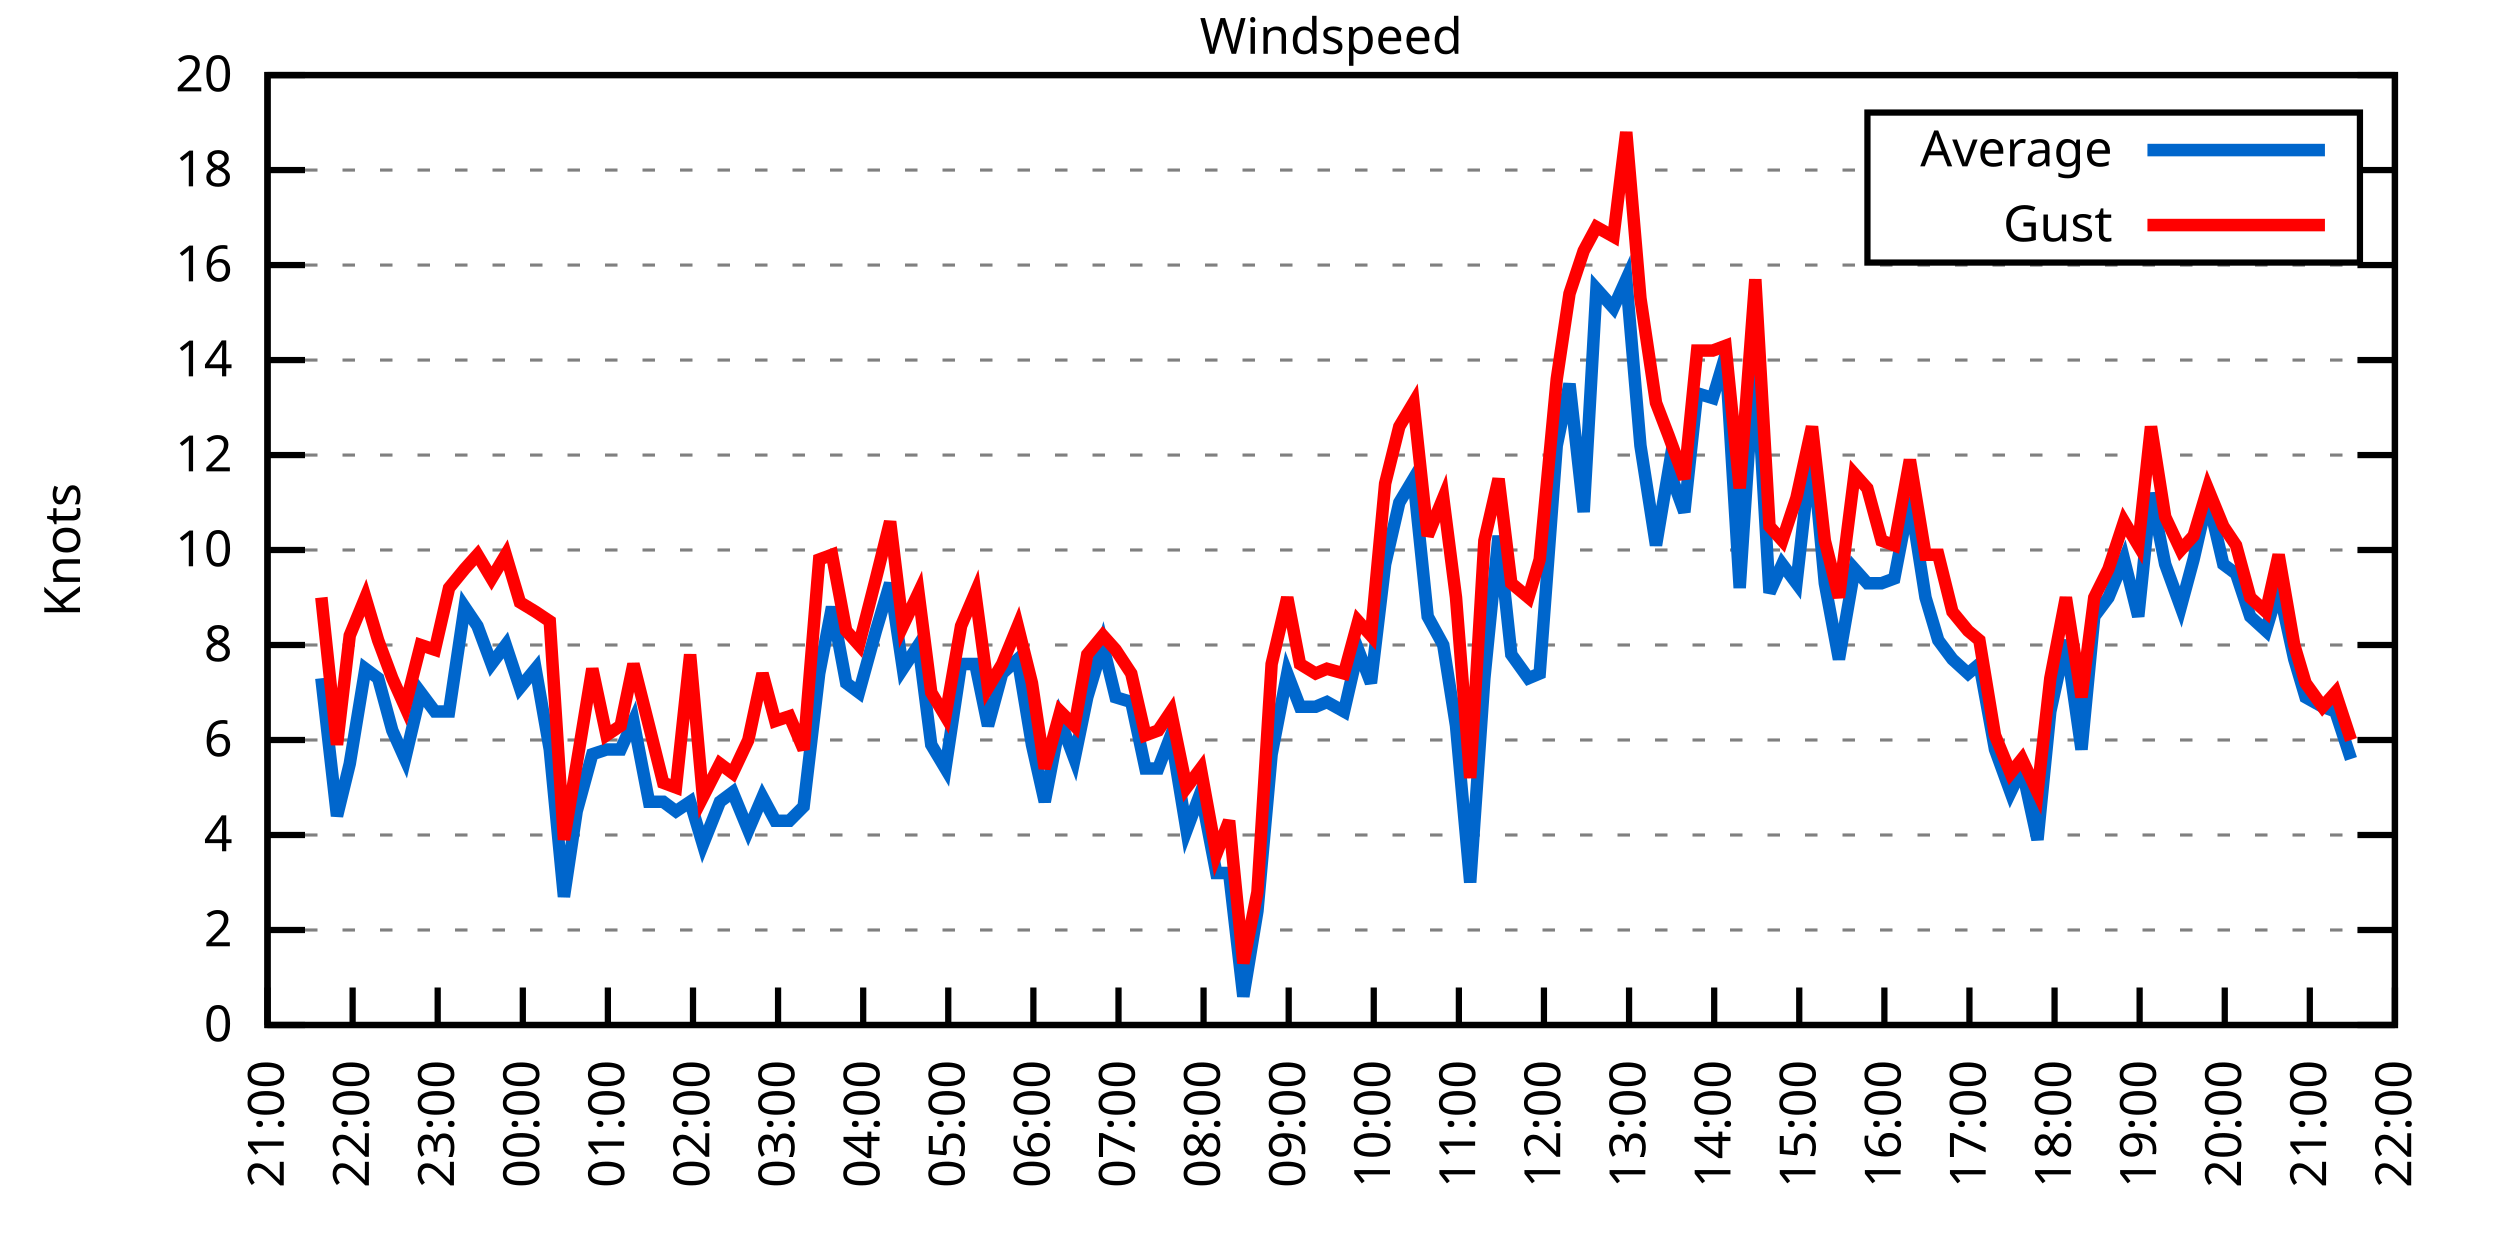
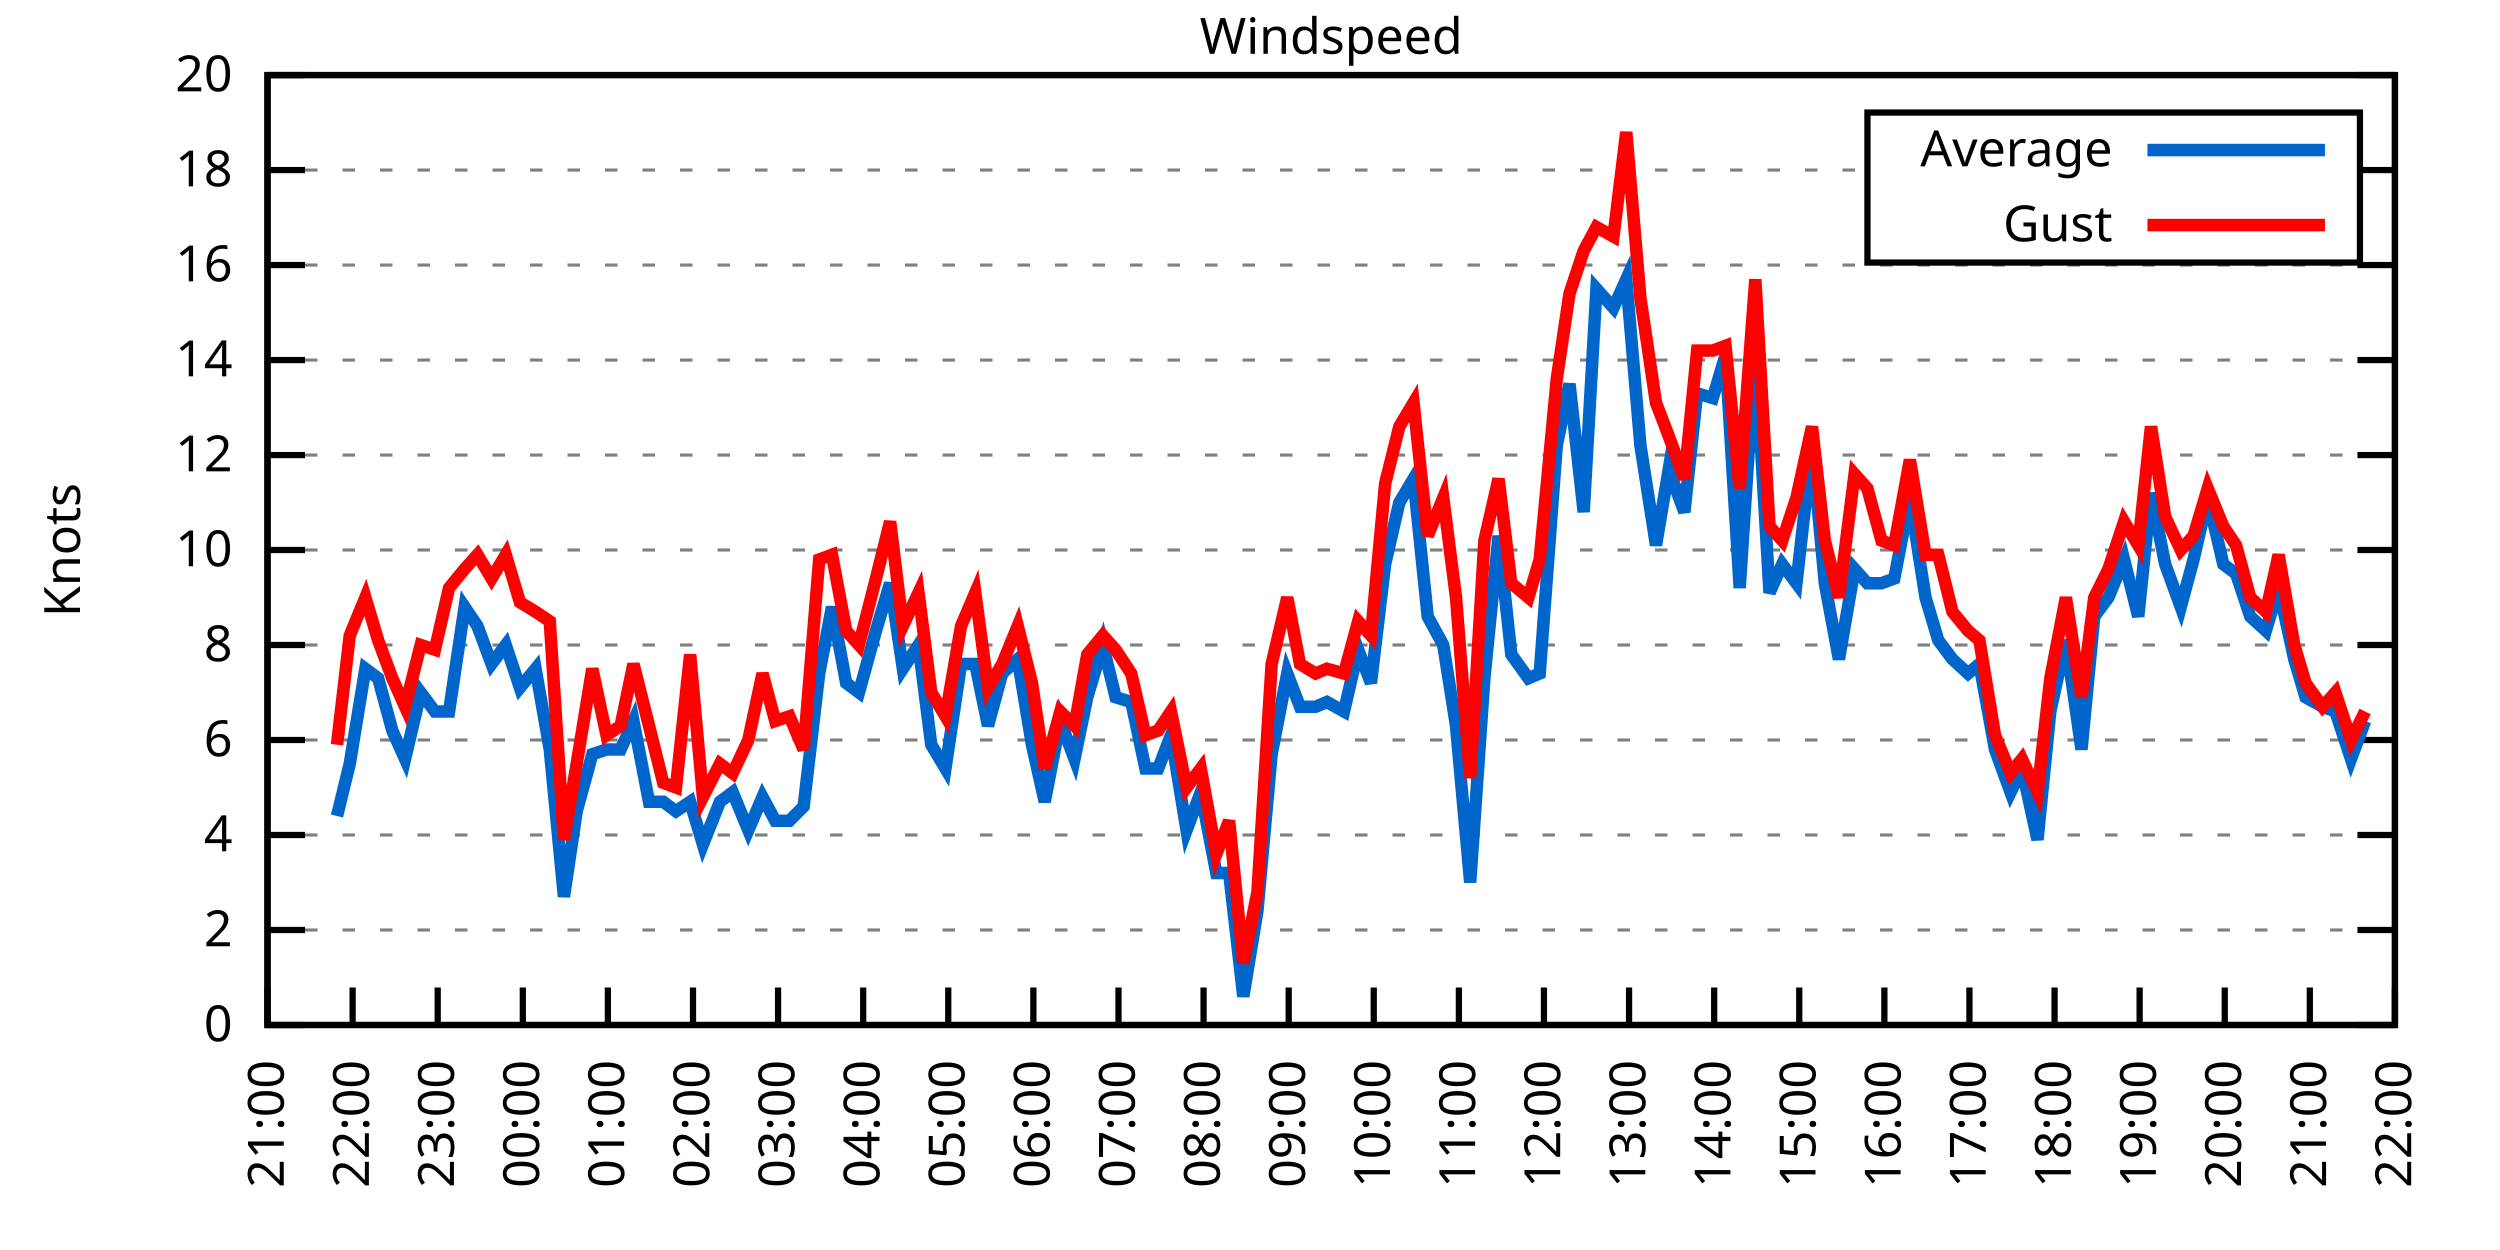
<svg xmlns="http://www.w3.org/2000/svg" xmlns:xlink="http://www.w3.org/1999/xlink" width="400" height="200" viewBox="0 0 400 200">
  <g id="gnuplot_canvas">
    <rect x="0" y="0" width="400" height="200" fill="none" />
    <defs>
      <circle id="gpDot" r="0.5" stroke-width="0.5" stroke="currentColor" />
      <path id="gpPt0" stroke-width="0.333" stroke="currentColor" d="M-1,0 h2 M0,-1 v2" />
      <path id="gpPt1" stroke-width="0.333" stroke="currentColor" d="M-1,-1 L1,1 M1,-1 L-1,1" />
      <path id="gpPt2" stroke-width="0.333" stroke="currentColor" d="M-1,0 L1,0 M0,-1 L0,1 M-1,-1 L1,1 M-1,1 L1,-1" />
      <rect id="gpPt3" stroke-width="0.333" stroke="currentColor" x="-1" y="-1" width="2" height="2" />
      <rect id="gpPt4" stroke-width="0.333" stroke="currentColor" fill="currentColor" x="-1" y="-1" width="2" height="2" />
      <circle id="gpPt5" stroke-width="0.333" stroke="currentColor" cx="0" cy="0" r="1" />
      <use xlink:href="#gpPt5" id="gpPt6" fill="currentColor" stroke="none" />
      <path id="gpPt7" stroke-width="0.333" stroke="currentColor" d="M0,-1.33 L-1.33,0.67 L1.33,0.67 z" />
      <use xlink:href="#gpPt7" id="gpPt8" fill="currentColor" stroke="none" />
      <use xlink:href="#gpPt7" id="gpPt9" stroke="currentColor" transform="rotate(180)" />
      <use xlink:href="#gpPt9" id="gpPt10" fill="currentColor" stroke="none" />
      <use xlink:href="#gpPt3" id="gpPt11" stroke="currentColor" transform="rotate(45)" />
      <use xlink:href="#gpPt11" id="gpPt12" fill="currentColor" stroke="none" />
      <path id="gpPt13" stroke-width="0.333" stroke="currentColor" d="M0,1.330 L1.265,0.411 L0.782,-1.067 L-0.782,-1.076 L-1.265,0.411 z" />
      <use xlink:href="#gpPt13" id="gpPt14" fill="currentColor" stroke="none" />
      <filter id="textbox" filterUnits="objectBoundingBox" x="0" y="0" height="1" width="1">
        <feFlood flood-color="white" flood-opacity="1" result="bgnd" />
        <feComposite in="SourceGraphic" in2="bgnd" operator="atop" />
      </filter>
      <filter id="greybox" filterUnits="objectBoundingBox" x="0" y="0" height="1" width="1">
        <feFlood flood-color="lightgrey" flood-opacity="1" result="grey" />
        <feComposite in="SourceGraphic" in2="grey" operator="atop" />
      </filter>
    </defs>
    <g fill="none" color="white" stroke="currentColor" stroke-width="1.00" stroke-linecap="butt" stroke-linejoin="miter">
</g>
    <g fill="none" color="black" stroke="currentColor" stroke-width="1.00" stroke-linecap="butt" stroke-linejoin="miter">
      <g stroke="none" shape-rendering="crispEdges">
        <polygon fill="rgb(255, 255, 255)" points="42.80,164.00 383.18,164.00 383.18,12.02 42.80,12.02 " />
      </g>
    </g>
    <g fill="none" color="black" stroke="currentColor" stroke-width="1.00" stroke-linecap="butt" stroke-linejoin="miter">
</g>
    <g fill="none" color="black" stroke="black" stroke-width="0.50" stroke-linecap="butt" stroke-linejoin="miter">
</g>
    <g fill="none" color="gray" stroke="currentColor" stroke-width="0.50" stroke-linecap="butt" stroke-linejoin="miter">
      <path stroke="gray" stroke-dasharray="2,4" class="gridline" d="M42.80,164.00 L383.19,164.00  " />
    </g>
    <g fill="none" color="gray" stroke="gray" stroke-width="1.00" stroke-linecap="butt" stroke-linejoin="miter">
</g>
    <g fill="none" color="black" stroke="currentColor" stroke-width="1.00" stroke-linecap="butt" stroke-linejoin="miter">
      <path stroke="black" d="M42.80,164.00 L48.80,164.00 M383.19,164.00 L377.19,164.00  " />
      <g transform="translate(37.20,166.60)" stroke="none" fill="black" font-family="Sans" font-size="8.00" text-anchor="end">
        <text>
          <tspan font-family="Sans"> 0</tspan>
        </text>
      </g>
    </g>
    <g fill="none" color="black" stroke="currentColor" stroke-width="1.00" stroke-linecap="butt" stroke-linejoin="miter">
</g>
    <g fill="none" color="black" stroke="black" stroke-width="0.50" stroke-linecap="butt" stroke-linejoin="miter">
</g>
    <g fill="none" color="gray" stroke="currentColor" stroke-width="0.50" stroke-linecap="butt" stroke-linejoin="miter">
      <path stroke="gray" stroke-dasharray="2,4" class="gridline" d="M42.80,148.80 L383.19,148.80  " />
    </g>
    <g fill="none" color="gray" stroke="gray" stroke-width="1.00" stroke-linecap="butt" stroke-linejoin="miter">
</g>
    <g fill="none" color="black" stroke="currentColor" stroke-width="1.00" stroke-linecap="butt" stroke-linejoin="miter">
      <path stroke="black" d="M42.80,148.80 L48.80,148.80 M383.19,148.80 L377.19,148.80  " />
      <g transform="translate(37.20,151.40)" stroke="none" fill="black" font-family="Sans" font-size="8.00" text-anchor="end">
        <text>
          <tspan font-family="Sans"> 2</tspan>
        </text>
      </g>
    </g>
    <g fill="none" color="black" stroke="currentColor" stroke-width="1.00" stroke-linecap="butt" stroke-linejoin="miter">
</g>
    <g fill="none" color="black" stroke="black" stroke-width="0.50" stroke-linecap="butt" stroke-linejoin="miter">
</g>
    <g fill="none" color="gray" stroke="currentColor" stroke-width="0.50" stroke-linecap="butt" stroke-linejoin="miter">
      <path stroke="gray" stroke-dasharray="2,4" class="gridline" d="M42.80,133.60 L383.19,133.60  " />
    </g>
    <g fill="none" color="gray" stroke="gray" stroke-width="1.00" stroke-linecap="butt" stroke-linejoin="miter">
</g>
    <g fill="none" color="black" stroke="currentColor" stroke-width="1.00" stroke-linecap="butt" stroke-linejoin="miter">
      <path stroke="black" d="M42.80,133.60 L48.80,133.60 M383.19,133.60 L377.19,133.60  " />
      <g transform="translate(37.20,136.20)" stroke="none" fill="black" font-family="Sans" font-size="8.00" text-anchor="end">
        <text>
          <tspan font-family="Sans"> 4</tspan>
        </text>
      </g>
    </g>
    <g fill="none" color="black" stroke="currentColor" stroke-width="1.00" stroke-linecap="butt" stroke-linejoin="miter">
</g>
    <g fill="none" color="black" stroke="black" stroke-width="0.50" stroke-linecap="butt" stroke-linejoin="miter">
</g>
    <g fill="none" color="gray" stroke="currentColor" stroke-width="0.50" stroke-linecap="butt" stroke-linejoin="miter">
      <path stroke="gray" stroke-dasharray="2,4" class="gridline" d="M42.80,118.40 L383.19,118.40  " />
    </g>
    <g fill="none" color="gray" stroke="gray" stroke-width="1.00" stroke-linecap="butt" stroke-linejoin="miter">
</g>
    <g fill="none" color="black" stroke="currentColor" stroke-width="1.00" stroke-linecap="butt" stroke-linejoin="miter">
      <path stroke="black" d="M42.80,118.40 L48.80,118.40 M383.19,118.40 L377.19,118.40  " />
      <g transform="translate(37.20,121.00)" stroke="none" fill="black" font-family="Sans" font-size="8.00" text-anchor="end">
        <text>
          <tspan font-family="Sans"> 6</tspan>
        </text>
      </g>
    </g>
    <g fill="none" color="black" stroke="currentColor" stroke-width="1.00" stroke-linecap="butt" stroke-linejoin="miter">
</g>
    <g fill="none" color="black" stroke="black" stroke-width="0.50" stroke-linecap="butt" stroke-linejoin="miter">
</g>
    <g fill="none" color="gray" stroke="currentColor" stroke-width="0.50" stroke-linecap="butt" stroke-linejoin="miter">
      <path stroke="gray" stroke-dasharray="2,4" class="gridline" d="M42.80,103.20 L383.19,103.20  " />
    </g>
    <g fill="none" color="gray" stroke="gray" stroke-width="1.00" stroke-linecap="butt" stroke-linejoin="miter">
</g>
    <g fill="none" color="black" stroke="currentColor" stroke-width="1.00" stroke-linecap="butt" stroke-linejoin="miter">
      <path stroke="black" d="M42.80,103.20 L48.80,103.20 M383.19,103.20 L377.19,103.20  " />
      <g transform="translate(37.20,105.80)" stroke="none" fill="black" font-family="Sans" font-size="8.00" text-anchor="end">
        <text>
          <tspan font-family="Sans"> 8</tspan>
        </text>
      </g>
    </g>
    <g fill="none" color="black" stroke="currentColor" stroke-width="1.00" stroke-linecap="butt" stroke-linejoin="miter">
</g>
    <g fill="none" color="black" stroke="black" stroke-width="0.50" stroke-linecap="butt" stroke-linejoin="miter">
</g>
    <g fill="none" color="gray" stroke="currentColor" stroke-width="0.50" stroke-linecap="butt" stroke-linejoin="miter">
      <path stroke="gray" stroke-dasharray="2,4" class="gridline" d="M42.80,88.00 L383.19,88.00  " />
    </g>
    <g fill="none" color="gray" stroke="gray" stroke-width="1.00" stroke-linecap="butt" stroke-linejoin="miter">
</g>
    <g fill="none" color="black" stroke="currentColor" stroke-width="1.00" stroke-linecap="butt" stroke-linejoin="miter">
      <path stroke="black" d="M42.80,88.00 L48.80,88.00 M383.19,88.00 L377.19,88.00  " />
      <g transform="translate(37.20,90.60)" stroke="none" fill="black" font-family="Sans" font-size="8.00" text-anchor="end">
        <text>
          <tspan font-family="Sans"> 10</tspan>
        </text>
      </g>
    </g>
    <g fill="none" color="black" stroke="currentColor" stroke-width="1.00" stroke-linecap="butt" stroke-linejoin="miter">
</g>
    <g fill="none" color="black" stroke="black" stroke-width="0.50" stroke-linecap="butt" stroke-linejoin="miter">
</g>
    <g fill="none" color="gray" stroke="currentColor" stroke-width="0.50" stroke-linecap="butt" stroke-linejoin="miter">
      <path stroke="gray" stroke-dasharray="2,4" class="gridline" d="M42.80,72.81 L383.19,72.81  " />
    </g>
    <g fill="none" color="gray" stroke="gray" stroke-width="1.00" stroke-linecap="butt" stroke-linejoin="miter">
</g>
    <g fill="none" color="black" stroke="currentColor" stroke-width="1.00" stroke-linecap="butt" stroke-linejoin="miter">
      <path stroke="black" d="M42.80,72.81 L48.80,72.81 M383.19,72.81 L377.19,72.81  " />
      <g transform="translate(37.20,75.41)" stroke="none" fill="black" font-family="Sans" font-size="8.00" text-anchor="end">
        <text>
          <tspan font-family="Sans"> 12</tspan>
        </text>
      </g>
    </g>
    <g fill="none" color="black" stroke="currentColor" stroke-width="1.00" stroke-linecap="butt" stroke-linejoin="miter">
</g>
    <g fill="none" color="black" stroke="black" stroke-width="0.50" stroke-linecap="butt" stroke-linejoin="miter">
</g>
    <g fill="none" color="gray" stroke="currentColor" stroke-width="0.50" stroke-linecap="butt" stroke-linejoin="miter">
      <path stroke="gray" stroke-dasharray="2,4" class="gridline" d="M42.80,57.61 L383.19,57.61  " />
    </g>
    <g fill="none" color="gray" stroke="gray" stroke-width="1.00" stroke-linecap="butt" stroke-linejoin="miter">
</g>
    <g fill="none" color="black" stroke="currentColor" stroke-width="1.00" stroke-linecap="butt" stroke-linejoin="miter">
      <path stroke="black" d="M42.80,57.61 L48.80,57.61 M383.19,57.61 L377.19,57.61  " />
      <g transform="translate(37.20,60.21)" stroke="none" fill="black" font-family="Sans" font-size="8.00" text-anchor="end">
        <text>
          <tspan font-family="Sans"> 14</tspan>
        </text>
      </g>
    </g>
    <g fill="none" color="black" stroke="currentColor" stroke-width="1.00" stroke-linecap="butt" stroke-linejoin="miter">
</g>
    <g fill="none" color="black" stroke="black" stroke-width="0.50" stroke-linecap="butt" stroke-linejoin="miter">
</g>
    <g fill="none" color="gray" stroke="currentColor" stroke-width="0.50" stroke-linecap="butt" stroke-linejoin="miter">
      <path stroke="gray" stroke-dasharray="2,4" class="gridline" d="M42.80,42.41 L383.19,42.41  " />
    </g>
    <g fill="none" color="gray" stroke="gray" stroke-width="1.00" stroke-linecap="butt" stroke-linejoin="miter">
</g>
    <g fill="none" color="black" stroke="currentColor" stroke-width="1.00" stroke-linecap="butt" stroke-linejoin="miter">
      <path stroke="black" d="M42.80,42.41 L48.80,42.41 M383.19,42.41 L377.19,42.41  " />
      <g transform="translate(37.20,45.01)" stroke="none" fill="black" font-family="Sans" font-size="8.00" text-anchor="end">
        <text>
          <tspan font-family="Sans"> 16</tspan>
        </text>
      </g>
    </g>
    <g fill="none" color="black" stroke="currentColor" stroke-width="1.00" stroke-linecap="butt" stroke-linejoin="miter">
</g>
    <g fill="none" color="black" stroke="black" stroke-width="0.50" stroke-linecap="butt" stroke-linejoin="miter">
</g>
    <g fill="none" color="gray" stroke="currentColor" stroke-width="0.50" stroke-linecap="butt" stroke-linejoin="miter">
      <path stroke="gray" stroke-dasharray="2,4" class="gridline" d="M42.80,27.21 L298.79,27.21 M377.59,27.21 L383.19,27.21  " />
    </g>
    <g fill="none" color="gray" stroke="gray" stroke-width="1.00" stroke-linecap="butt" stroke-linejoin="miter">
</g>
    <g fill="none" color="black" stroke="currentColor" stroke-width="1.00" stroke-linecap="butt" stroke-linejoin="miter">
      <path stroke="black" d="M42.80,27.21 L48.80,27.21 M383.19,27.21 L377.19,27.21  " />
      <g transform="translate(37.20,29.81)" stroke="none" fill="black" font-family="Sans" font-size="8.00" text-anchor="end">
        <text>
          <tspan font-family="Sans"> 18</tspan>
        </text>
      </g>
    </g>
    <g fill="none" color="black" stroke="currentColor" stroke-width="1.00" stroke-linecap="butt" stroke-linejoin="miter">
</g>
    <g fill="none" color="black" stroke="black" stroke-width="0.50" stroke-linecap="butt" stroke-linejoin="miter">
</g>
    <g fill="none" color="gray" stroke="currentColor" stroke-width="0.50" stroke-linecap="butt" stroke-linejoin="miter">
      <path stroke="gray" stroke-dasharray="2,4" class="gridline" d="M42.80,12.01 L383.19,12.01  " />
    </g>
    <g fill="none" color="gray" stroke="gray" stroke-width="1.00" stroke-linecap="butt" stroke-linejoin="miter">
</g>
    <g fill="none" color="black" stroke="currentColor" stroke-width="1.00" stroke-linecap="butt" stroke-linejoin="miter">
      <path stroke="black" d="M42.80,12.01 L48.80,12.01 M383.19,12.01 L377.19,12.01  " />
      <g transform="translate(37.20,14.61)" stroke="none" fill="black" font-family="Sans" font-size="8.00" text-anchor="end">
        <text>
          <tspan font-family="Sans"> 20</tspan>
        </text>
      </g>
    </g>
    <g fill="none" color="black" stroke="currentColor" stroke-width="1.00" stroke-linecap="butt" stroke-linejoin="miter">
      <path stroke="black" d="M42.80,164.00 L42.80,158.00  " />
      <g transform="translate(45.40,169.60) rotate(270.00)" stroke="none" fill="black" font-family="Sans" font-size="8.00" text-anchor="end">
        <text>
          <tspan font-family="Sans">21:00</tspan>
        </text>
      </g>
    </g>
    <g fill="none" color="black" stroke="currentColor" stroke-width="1.00" stroke-linecap="butt" stroke-linejoin="miter">
      <path stroke="black" d="M56.42,164.00 L56.42,158.00  " />
      <g transform="translate(59.02,169.60) rotate(270.00)" stroke="none" fill="black" font-family="Sans" font-size="8.00" text-anchor="end">
        <text>
          <tspan font-family="Sans">22:00</tspan>
        </text>
      </g>
    </g>
    <g fill="none" color="black" stroke="currentColor" stroke-width="1.00" stroke-linecap="butt" stroke-linejoin="miter">
      <path stroke="black" d="M70.03,164.00 L70.03,158.00  " />
      <g transform="translate(72.63,169.60) rotate(270.00)" stroke="none" fill="black" font-family="Sans" font-size="8.00" text-anchor="end">
        <text>
          <tspan font-family="Sans">23:00</tspan>
        </text>
      </g>
    </g>
    <g fill="none" color="black" stroke="currentColor" stroke-width="1.00" stroke-linecap="butt" stroke-linejoin="miter">
      <path stroke="black" d="M83.65,164.00 L83.65,158.00  " />
      <g transform="translate(86.25,169.60) rotate(270.00)" stroke="none" fill="black" font-family="Sans" font-size="8.00" text-anchor="end">
        <text>
          <tspan font-family="Sans">00:00</tspan>
        </text>
      </g>
    </g>
    <g fill="none" color="black" stroke="currentColor" stroke-width="1.00" stroke-linecap="butt" stroke-linejoin="miter">
      <path stroke="black" d="M97.26,164.00 L97.26,158.00  " />
      <g transform="translate(99.86,169.60) rotate(270.00)" stroke="none" fill="black" font-family="Sans" font-size="8.00" text-anchor="end">
        <text>
          <tspan font-family="Sans">01:00</tspan>
        </text>
      </g>
    </g>
    <g fill="none" color="black" stroke="currentColor" stroke-width="1.00" stroke-linecap="butt" stroke-linejoin="miter">
      <path stroke="black" d="M110.88,164.00 L110.88,158.00  " />
      <g transform="translate(113.48,169.60) rotate(270.00)" stroke="none" fill="black" font-family="Sans" font-size="8.00" text-anchor="end">
        <text>
          <tspan font-family="Sans">02:00</tspan>
        </text>
      </g>
    </g>
    <g fill="none" color="black" stroke="currentColor" stroke-width="1.00" stroke-linecap="butt" stroke-linejoin="miter">
      <path stroke="black" d="M124.49,164.00 L124.49,158.00  " />
      <g transform="translate(127.09,169.60) rotate(270.00)" stroke="none" fill="black" font-family="Sans" font-size="8.00" text-anchor="end">
        <text>
          <tspan font-family="Sans">03:00</tspan>
        </text>
      </g>
    </g>
    <g fill="none" color="black" stroke="currentColor" stroke-width="1.00" stroke-linecap="butt" stroke-linejoin="miter">
      <path stroke="black" d="M138.11,164.00 L138.11,158.00  " />
      <g transform="translate(140.71,169.60) rotate(270.00)" stroke="none" fill="black" font-family="Sans" font-size="8.00" text-anchor="end">
        <text>
          <tspan font-family="Sans">04:00</tspan>
        </text>
      </g>
    </g>
    <g fill="none" color="black" stroke="currentColor" stroke-width="1.00" stroke-linecap="butt" stroke-linejoin="miter">
      <path stroke="black" d="M151.72,164.00 L151.72,158.00  " />
      <g transform="translate(154.32,169.60) rotate(270.00)" stroke="none" fill="black" font-family="Sans" font-size="8.00" text-anchor="end">
        <text>
          <tspan font-family="Sans">05:00</tspan>
        </text>
      </g>
    </g>
    <g fill="none" color="black" stroke="currentColor" stroke-width="1.00" stroke-linecap="butt" stroke-linejoin="miter">
      <path stroke="black" d="M165.34,164.00 L165.34,158.00  " />
      <g transform="translate(167.94,169.60) rotate(270.00)" stroke="none" fill="black" font-family="Sans" font-size="8.00" text-anchor="end">
        <text>
          <tspan font-family="Sans">06:00</tspan>
        </text>
      </g>
    </g>
    <g fill="none" color="black" stroke="currentColor" stroke-width="1.00" stroke-linecap="butt" stroke-linejoin="miter">
      <path stroke="black" d="M178.96,164.00 L178.96,158.00  " />
      <g transform="translate(181.56,169.60) rotate(270.00)" stroke="none" fill="black" font-family="Sans" font-size="8.00" text-anchor="end">
        <text>
          <tspan font-family="Sans">07:00</tspan>
        </text>
      </g>
    </g>
    <g fill="none" color="black" stroke="currentColor" stroke-width="1.00" stroke-linecap="butt" stroke-linejoin="miter">
      <path stroke="black" d="M192.57,164.00 L192.57,158.00  " />
      <g transform="translate(195.17,169.60) rotate(270.00)" stroke="none" fill="black" font-family="Sans" font-size="8.00" text-anchor="end">
        <text>
          <tspan font-family="Sans">08:00</tspan>
        </text>
      </g>
    </g>
    <g fill="none" color="black" stroke="currentColor" stroke-width="1.00" stroke-linecap="butt" stroke-linejoin="miter">
      <path stroke="black" d="M206.19,164.00 L206.19,158.00  " />
      <g transform="translate(208.79,169.60) rotate(270.00)" stroke="none" fill="black" font-family="Sans" font-size="8.00" text-anchor="end">
        <text>
          <tspan font-family="Sans">09:00</tspan>
        </text>
      </g>
    </g>
    <g fill="none" color="black" stroke="currentColor" stroke-width="1.00" stroke-linecap="butt" stroke-linejoin="miter">
      <path stroke="black" d="M219.80,164.00 L219.80,158.00  " />
      <g transform="translate(222.40,169.60) rotate(270.00)" stroke="none" fill="black" font-family="Sans" font-size="8.00" text-anchor="end">
        <text>
          <tspan font-family="Sans">10:00</tspan>
        </text>
      </g>
    </g>
    <g fill="none" color="black" stroke="currentColor" stroke-width="1.00" stroke-linecap="butt" stroke-linejoin="miter">
      <path stroke="black" d="M233.42,164.00 L233.42,158.00  " />
      <g transform="translate(236.02,169.60) rotate(270.00)" stroke="none" fill="black" font-family="Sans" font-size="8.00" text-anchor="end">
        <text>
          <tspan font-family="Sans">11:00</tspan>
        </text>
      </g>
    </g>
    <g fill="none" color="black" stroke="currentColor" stroke-width="1.00" stroke-linecap="butt" stroke-linejoin="miter">
      <path stroke="black" d="M247.03,164.00 L247.03,158.00  " />
      <g transform="translate(249.63,169.60) rotate(270.00)" stroke="none" fill="black" font-family="Sans" font-size="8.00" text-anchor="end">
        <text>
          <tspan font-family="Sans">12:00</tspan>
        </text>
      </g>
    </g>
    <g fill="none" color="black" stroke="currentColor" stroke-width="1.00" stroke-linecap="butt" stroke-linejoin="miter">
      <path stroke="black" d="M260.65,164.00 L260.65,158.00  " />
      <g transform="translate(263.25,169.60) rotate(270.00)" stroke="none" fill="black" font-family="Sans" font-size="8.00" text-anchor="end">
        <text>
          <tspan font-family="Sans">13:00</tspan>
        </text>
      </g>
    </g>
    <g fill="none" color="black" stroke="currentColor" stroke-width="1.00" stroke-linecap="butt" stroke-linejoin="miter">
      <path stroke="black" d="M274.27,164.00 L274.27,158.00  " />
      <g transform="translate(276.87,169.60) rotate(270.00)" stroke="none" fill="black" font-family="Sans" font-size="8.00" text-anchor="end">
        <text>
          <tspan font-family="Sans">14:00</tspan>
        </text>
      </g>
    </g>
    <g fill="none" color="black" stroke="currentColor" stroke-width="1.00" stroke-linecap="butt" stroke-linejoin="miter">
      <path stroke="black" d="M287.88,164.00 L287.88,158.00  " />
      <g transform="translate(290.48,169.60) rotate(270.00)" stroke="none" fill="black" font-family="Sans" font-size="8.00" text-anchor="end">
        <text>
          <tspan font-family="Sans">15:00</tspan>
        </text>
      </g>
    </g>
    <g fill="none" color="black" stroke="currentColor" stroke-width="1.00" stroke-linecap="butt" stroke-linejoin="miter">
      <path stroke="black" d="M301.50,164.00 L301.50,158.00  " />
      <g transform="translate(304.10,169.60) rotate(270.00)" stroke="none" fill="black" font-family="Sans" font-size="8.00" text-anchor="end">
        <text>
          <tspan font-family="Sans">16:00</tspan>
        </text>
      </g>
    </g>
    <g fill="none" color="black" stroke="currentColor" stroke-width="1.00" stroke-linecap="butt" stroke-linejoin="miter">
      <path stroke="black" d="M315.11,164.00 L315.11,158.00  " />
      <g transform="translate(317.71,169.60) rotate(270.00)" stroke="none" fill="black" font-family="Sans" font-size="8.00" text-anchor="end">
        <text>
          <tspan font-family="Sans">17:00</tspan>
        </text>
      </g>
    </g>
    <g fill="none" color="black" stroke="currentColor" stroke-width="1.00" stroke-linecap="butt" stroke-linejoin="miter">
      <path stroke="black" d="M328.73,164.00 L328.73,158.00  " />
      <g transform="translate(331.33,169.60) rotate(270.00)" stroke="none" fill="black" font-family="Sans" font-size="8.00" text-anchor="end">
        <text>
          <tspan font-family="Sans">18:00</tspan>
        </text>
      </g>
    </g>
    <g fill="none" color="black" stroke="currentColor" stroke-width="1.00" stroke-linecap="butt" stroke-linejoin="miter">
      <path stroke="black" d="M342.34,164.00 L342.34,158.00  " />
      <g transform="translate(344.94,169.60) rotate(270.00)" stroke="none" fill="black" font-family="Sans" font-size="8.00" text-anchor="end">
        <text>
          <tspan font-family="Sans">19:00</tspan>
        </text>
      </g>
    </g>
    <g fill="none" color="black" stroke="currentColor" stroke-width="1.00" stroke-linecap="butt" stroke-linejoin="miter">
      <path stroke="black" d="M355.96,164.00 L355.96,158.00  " />
      <g transform="translate(358.56,169.60) rotate(270.00)" stroke="none" fill="black" font-family="Sans" font-size="8.00" text-anchor="end">
        <text>
          <tspan font-family="Sans">20:00</tspan>
        </text>
      </g>
    </g>
    <g fill="none" color="black" stroke="currentColor" stroke-width="1.00" stroke-linecap="butt" stroke-linejoin="miter">
      <path stroke="black" d="M369.57,164.00 L369.57,158.00  " />
      <g transform="translate(372.17,169.60) rotate(270.00)" stroke="none" fill="black" font-family="Sans" font-size="8.00" text-anchor="end">
        <text>
          <tspan font-family="Sans">21:00</tspan>
        </text>
      </g>
    </g>
    <g fill="none" color="black" stroke="currentColor" stroke-width="1.00" stroke-linecap="butt" stroke-linejoin="miter">
      <path stroke="black" d="M383.19,164.00 L383.19,158.00  " />
      <g transform="translate(385.79,169.60) rotate(270.00)" stroke="none" fill="black" font-family="Sans" font-size="8.00" text-anchor="end">
        <text>
          <tspan font-family="Sans">22:00</tspan>
        </text>
      </g>
    </g>
    <g fill="none" color="black" stroke="currentColor" stroke-width="1.00" stroke-linecap="butt" stroke-linejoin="miter">
</g>
    <g fill="none" color="black" stroke="currentColor" stroke-width="1.00" stroke-linecap="butt" stroke-linejoin="miter">
      <path stroke="black" d="M42.80,12.01 L42.80,164.00 L383.19,164.00 L383.19,12.01 L42.80,12.01 Z  " />
    </g>
    <g fill="none" color="black" stroke="currentColor" stroke-width="1.00" stroke-linecap="butt" stroke-linejoin="miter">
</g>
    <g fill="none" color="black" stroke="currentColor" stroke-width="1.00" stroke-linecap="butt" stroke-linejoin="miter">
      <path stroke="black" d="M298.79,42.01 L298.79,18.01 L377.59,18.01 L377.59,42.01 L298.79,42.01 Z  " />
    </g>
    <g id="Windspeed_plot_1">
      <g fill="none" color="white" stroke="black" stroke-width="2.00" stroke-linecap="butt" stroke-linejoin="miter">
</g>
      <g fill="none" color="black" stroke="currentColor" stroke-width="2.00" stroke-linecap="butt" stroke-linejoin="miter">
        <g transform="translate(337.99,26.61)" stroke="none" fill="black" font-family="Sans" font-size="8.00" text-anchor="end">
          <text>
            <tspan font-family="Sans">Average</tspan>
          </text>
        </g>
      </g>
      <g fill="none" color="black" stroke="currentColor" stroke-width="2.00" stroke-linecap="butt" stroke-linejoin="miter">
-         <path stroke="rgb(  0, 102, 204)" d="M343.59,24.01 L371.99,24.01 M51.42,108.52 L53.92,130.56 L55.96,122.20 L58.46,107.00 L60.50,108.52 L62.77,116.88   L64.81,121.44 L67.31,110.80 L69.58,113.84 L71.85,113.84 L74.34,97.12 L76.39,100.16 L78.65,106.24 L80.92,103.20   L83.19,110.04 L85.69,107.00 L87.96,119.92 L90.23,143.48 L92.27,129.80 L94.77,120.68 L97.04,119.92 L99.30,119.92   L101.35,115.36 L103.84,128.28 L106.11,128.28 L108.15,129.80 L110.42,128.28 L112.47,135.12 L115.19,128.28 L117.23,126.76   L119.73,132.84 L122.00,127.52 L124.04,131.32 L126.31,131.32 L128.58,129.04 L131.07,107.76 L133.12,97.12 L135.39,109.28   L137.43,110.80 L140.15,100.92 L142.42,93.32 L144.46,107.00 L146.96,103.20 L149.00,119.16 L151.27,122.96 L153.77,106.24   L156.04,106.24 L158.08,116.12 L160.35,107.76 L162.84,105.48 L165.11,119.16 L167.16,128.28 L169.65,115.36 L171.92,121.44   L173.96,111.56 L176.46,103.20 L178.50,111.56 L181.00,112.32 L183.27,122.96 L185.31,122.96 L187.35,117.64 L189.85,132.84   L192.12,126.76 L194.61,139.68 L196.66,139.68 L198.93,159.44 L201.19,145.76 L203.46,120.68 L205.96,107.76 L208.00,113.08   L210.50,113.08 L212.31,112.32 L215.04,113.84 L217.31,103.96 L219.35,109.28 L221.62,90.28 L223.89,80.41 L226.16,76.61   L228.43,98.64 L230.92,103.20 L232.96,116.12 L235.23,141.20 L237.50,108.52 L239.77,85.73 L241.81,104.72 L244.54,108.52   L246.35,107.76 L249.08,71.29 L251.12,61.41 L253.39,81.93 L255.43,46.21 L258.15,49.25 L260.20,44.69 L262.47,71.29   L264.96,87.25 L267.00,75.09 L269.50,81.93 L271.54,62.93 L274.04,63.69 L276.08,56.85 L278.35,94.08 L280.85,56.09   L283.12,94.84 L285.16,90.28 L287.43,93.32 L289.92,71.29 L291.97,93.32 L294.23,105.48 L296.73,91.04 L298.77,93.32   L301.04,93.32 L303.08,92.56 L305.58,79.65 L308.08,95.60 L310.12,102.44 L312.39,105.48 L314.89,107.76 L316.70,106.24   L319.20,119.92 L321.69,126.76 L323.51,122.96 L326.00,134.36 L328.05,113.84 L330.54,102.44 L333.04,119.92 L335.08,98.64   L337.35,95.60 L339.85,89.52 L342.12,98.64 L344.16,78.89 L346.43,90.28 L348.92,97.12 L350.97,89.52 L353.24,79.65   L355.73,90.28 L357.77,91.80 L360.04,98.64 L362.54,100.92 L364.58,94.08 L367.08,105.48 L368.89,111.56 L371.62,113.08   L373.66,113.84 L376.16,121.44  " />
+         <path stroke="rgb(  0, 102, 204)" d="M343.59,24.01 L371.99,24.01 M53.92,130.56 L55.96,122.20 L58.46,107.00 L60.50,108.52 L62.77,116.88 L64.81,121.44   L67.31,110.80 L69.58,113.84 L71.85,113.84 L74.34,97.12 L76.39,100.16 L78.65,106.24 L80.92,103.20 L83.19,110.04   L85.69,107.00 L87.96,119.92 L90.23,143.48 L92.27,129.80 L94.77,120.68 L97.04,119.92 L99.30,119.92 L101.35,115.36   L103.84,128.28 L106.11,128.28 L108.15,129.80 L110.42,128.28 L112.47,135.12 L115.19,128.28 L117.23,126.76 L119.73,132.84   L122.00,127.52 L124.04,131.32 L126.31,131.32 L128.58,129.04 L131.07,107.76 L133.12,97.12 L135.39,109.28 L137.43,110.80   L140.15,100.92 L142.42,93.32 L144.46,107.00 L146.96,103.20 L149.00,119.16 L151.27,122.96 L153.77,106.24 L156.04,106.24   L158.08,116.12 L160.35,107.76 L162.84,105.48 L165.11,119.16 L167.16,128.28 L169.65,115.36 L171.92,121.44 L173.96,111.56   L176.46,103.20 L178.50,111.56 L181.00,112.32 L183.27,122.96 L185.31,122.96 L187.35,117.64 L189.85,132.84 L192.12,126.76   L194.61,139.68 L196.66,139.68 L198.93,159.44 L201.19,145.76 L203.46,120.68 L205.96,107.76 L208.00,113.08 L210.50,113.08   L212.31,112.32 L215.04,113.84 L217.31,103.96 L219.35,109.28 L221.62,90.28 L223.89,80.41 L226.16,76.61 L228.43,98.64   L230.92,103.20 L232.96,116.12 L235.23,141.20 L237.50,108.52 L239.77,85.73 L241.81,104.72 L244.54,108.52 L246.35,107.76   L249.08,71.29 L251.12,61.41 L253.39,81.93 L255.43,46.21 L258.15,49.25 L260.20,44.69 L262.47,71.29 L264.96,87.25   L267.00,75.09 L269.50,81.93 L271.54,62.93 L274.04,63.69 L276.08,56.85 L278.35,94.08 L280.85,56.09 L283.12,94.84   L285.16,90.28 L287.43,93.32 L289.92,71.29 L291.97,93.32 L294.23,105.48 L296.73,91.04 L298.77,93.32 L301.04,93.32   L303.08,92.56 L305.58,79.65 L308.08,95.60 L310.12,102.44 L312.39,105.48 L314.89,107.76 L316.70,106.24 L319.20,119.92   L321.69,126.76 L323.51,122.96 L326.00,134.36 L328.05,113.84 L330.54,102.44 L333.04,119.92 L335.08,98.64 L337.35,95.60   L339.85,89.52 L342.12,98.64 L344.16,78.89 L346.43,90.28 L348.92,97.12 L350.97,89.52 L353.24,79.65 L355.73,90.28   L357.77,91.80 L360.04,98.64 L362.54,100.92 L364.58,94.08 L367.08,105.48 L368.89,111.56 L371.62,113.08 L373.66,113.84   L376.16,121.44 L378.42,115.36  " />
      </g>
    </g>
    <g id="Windspeed_plot_2">
      <g fill="none" color="black" stroke="currentColor" stroke-width="2.00" stroke-linecap="butt" stroke-linejoin="miter">
        <g transform="translate(337.99,38.61)" stroke="none" fill="black" font-family="Sans" font-size="8.00" text-anchor="end">
          <text>
            <tspan font-family="Sans">Gust</tspan>
          </text>
        </g>
      </g>
      <g fill="none" color="black" stroke="currentColor" stroke-width="2.00" stroke-linecap="butt" stroke-linejoin="miter">
-         <path stroke="rgb(255,   0,   0)" d="M343.59,36.01 L371.99,36.01 M51.42,95.60 L53.92,119.16 L55.96,101.68 L58.46,95.60 L60.50,102.44 L62.77,108.52   L64.81,113.08 L67.31,103.20 L69.58,103.96 L71.85,94.08 L74.34,91.04 L76.39,88.76 L78.65,92.56 L80.92,88.76   L83.19,96.36 L85.69,97.88 L87.96,99.40 L90.23,134.36 L92.27,122.20 L94.77,107.00 L97.04,117.64 L99.30,116.12   L101.35,106.24 L103.84,116.12 L106.11,125.24 L108.15,126.00 L110.42,104.72 L112.47,127.52 L115.19,122.20 L117.23,123.72   L119.73,118.40 L122.00,107.76 L124.04,115.36 L126.31,114.60 L128.58,119.92 L131.07,89.52 L133.12,88.76 L135.39,100.92   L137.43,103.20 L140.15,92.56 L142.42,83.45 L144.46,100.16 L146.96,94.84 L149.00,110.80 L151.27,114.60 L153.77,100.16   L156.04,94.84 L158.08,110.04 L160.35,106.24 L162.84,100.16 L165.11,109.28 L167.16,122.96 L169.65,113.84 L171.92,116.12   L173.96,104.72 L176.46,101.68 L178.50,103.96 L181.00,107.76 L183.27,117.64 L185.31,116.88 L187.35,113.84 L189.85,126.00   L192.12,122.96 L194.61,136.64 L196.66,131.32 L198.93,154.12 L201.19,142.72 L203.46,106.24 L205.96,95.60 L208.00,106.24   L210.50,107.76 L212.31,107.00 L215.04,107.76 L217.31,99.40 L219.35,101.68 L221.62,77.37 L223.89,68.25 L226.16,64.45   L228.43,85.73 L230.92,79.65 L232.96,95.60 L235.23,124.48 L237.50,86.49 L239.77,76.61 L241.81,93.32 L244.54,95.60   L246.35,89.52 L249.08,60.65 L251.12,46.97 L253.39,40.13 L255.43,36.33 L258.15,37.85 L260.20,21.13 L262.47,47.73   L264.96,64.45 L267.00,69.77 L269.50,76.61 L271.54,56.09 L274.04,56.09 L276.08,55.33 L278.35,78.13 L280.85,44.69   L283.12,84.21 L285.16,86.49 L287.43,79.65 L289.92,68.25 L291.97,86.49 L294.23,95.60 L296.73,75.85 L298.77,78.13   L301.04,86.49 L303.08,87.25 L305.58,73.57 L308.08,88.76 L310.12,88.76 L312.39,97.88 L314.89,100.92 L316.70,102.44   L319.20,117.64 L321.69,123.72 L323.51,121.44 L326.00,126.76 L328.05,108.52 L330.54,95.60 L333.04,111.56 L335.08,95.60   L337.35,91.04 L339.85,83.45 L342.12,87.25 L344.16,68.25 L346.43,82.69 L348.92,88.00 L350.97,85.73 L353.24,78.13   L355.73,84.21 L357.77,87.25 L360.04,95.60 L362.54,97.88 L364.58,88.76 L367.08,103.20 L368.89,109.28 L371.62,113.08   L373.66,110.80 L376.16,118.40  " />
+         <path stroke="rgb(255,   0,   0)" d="M343.59,36.01 L371.99,36.01 M53.92,119.16 L55.96,101.68 L58.46,95.60 L60.50,102.44 L62.77,108.52 L64.81,113.08   L67.31,103.20 L69.58,103.96 L71.85,94.08 L74.34,91.04 L76.39,88.76 L78.65,92.56 L80.92,88.76 L83.19,96.36   L85.69,97.88 L87.96,99.40 L90.23,134.36 L92.27,122.20 L94.77,107.00 L97.04,117.64 L99.30,116.12 L101.35,106.24   L103.84,116.12 L106.11,125.24 L108.15,126.00 L110.42,104.72 L112.47,127.52 L115.19,122.20 L117.23,123.72 L119.73,118.40   L122.00,107.76 L124.04,115.36 L126.31,114.60 L128.58,119.92 L131.07,89.52 L133.12,88.76 L135.39,100.92 L137.43,103.20   L140.15,92.56 L142.42,83.45 L144.46,100.16 L146.96,94.84 L149.00,110.80 L151.27,114.60 L153.77,100.16 L156.04,94.84   L158.08,110.04 L160.35,106.24 L162.84,100.16 L165.11,109.28 L167.16,122.96 L169.65,113.84 L171.92,116.12 L173.96,104.72   L176.46,101.68 L178.50,103.96 L181.00,107.76 L183.27,117.64 L185.31,116.88 L187.35,113.84 L189.85,126.00 L192.12,122.96   L194.61,136.64 L196.66,131.32 L198.93,154.12 L201.19,142.72 L203.46,106.24 L205.96,95.60 L208.00,106.24 L210.50,107.76   L212.31,107.00 L215.04,107.76 L217.31,99.40 L219.35,101.68 L221.62,77.37 L223.89,68.25 L226.16,64.45 L228.43,85.73   L230.92,79.65 L232.96,95.60 L235.23,124.48 L237.50,86.49 L239.77,76.61 L241.81,93.32 L244.54,95.60 L246.35,89.52   L249.08,60.65 L251.12,46.97 L253.39,40.13 L255.43,36.33 L258.15,37.85 L260.20,21.13 L262.47,47.73 L264.96,64.45   L267.00,69.77 L269.50,76.61 L271.54,56.09 L274.04,56.09 L276.08,55.33 L278.35,78.13 L280.85,44.69 L283.12,84.21   L285.16,86.49 L287.43,79.65 L289.92,68.25 L291.97,86.49 L294.23,95.60 L296.73,75.85 L298.77,78.13 L301.04,86.49   L303.08,87.25 L305.58,73.57 L308.08,88.76 L310.12,88.76 L312.39,97.88 L314.89,100.92 L316.70,102.44 L319.20,117.64   L321.69,123.72 L323.51,121.44 L326.00,126.76 L328.05,108.52 L330.54,95.60 L333.04,111.56 L335.08,95.60 L337.35,91.04   L339.85,83.45 L342.12,87.25 L344.16,68.25 L346.43,82.69 L348.92,88.00 L350.97,85.73 L353.24,78.13 L355.73,84.21   L357.77,87.25 L360.04,95.60 L362.54,97.88 L364.58,88.76 L367.08,103.20 L368.89,109.28 L371.62,113.08 L373.66,110.80   L376.16,118.40 L378.42,113.84  " />
      </g>
    </g>
    <g fill="none" color="black" stroke="currentColor" stroke-width="2.00" stroke-linecap="butt" stroke-linejoin="miter">
</g>
    <g fill="none" color="black" stroke="black" stroke-width="1.00" stroke-linecap="butt" stroke-linejoin="miter">
</g>
    <g fill="none" color="black" stroke="currentColor" stroke-width="1.00" stroke-linecap="butt" stroke-linejoin="miter">
      <path stroke="black" d="M42.80,12.01 L42.80,164.00 L383.19,164.00 L383.19,12.01 L42.80,12.01 Z  " />
      <g transform="translate(12.80,88.01) rotate(270.00)" stroke="none" fill="black" font-family="Sans" font-size="8.00" text-anchor="middle">
        <text>
          <tspan font-family="Sans">Knots</tspan>
        </text>
      </g>
    </g>
    <g fill="none" color="black" stroke="currentColor" stroke-width="1.00" stroke-linecap="butt" stroke-linejoin="miter">
</g>
    <g fill="none" color="black" stroke="currentColor" stroke-width="1.00" stroke-linecap="butt" stroke-linejoin="miter">
      <g transform="translate(212.99,8.61)" stroke="none" fill="black" font-family="Sans" font-size="8.00" text-anchor="middle">
        <text>
          <tspan font-family="Sans">Windspeed</tspan>
        </text>
      </g>
    </g>
    <g fill="none" color="black" stroke="currentColor" stroke-width="1.00" stroke-linecap="butt" stroke-linejoin="miter">
</g>
  </g>
</svg>
